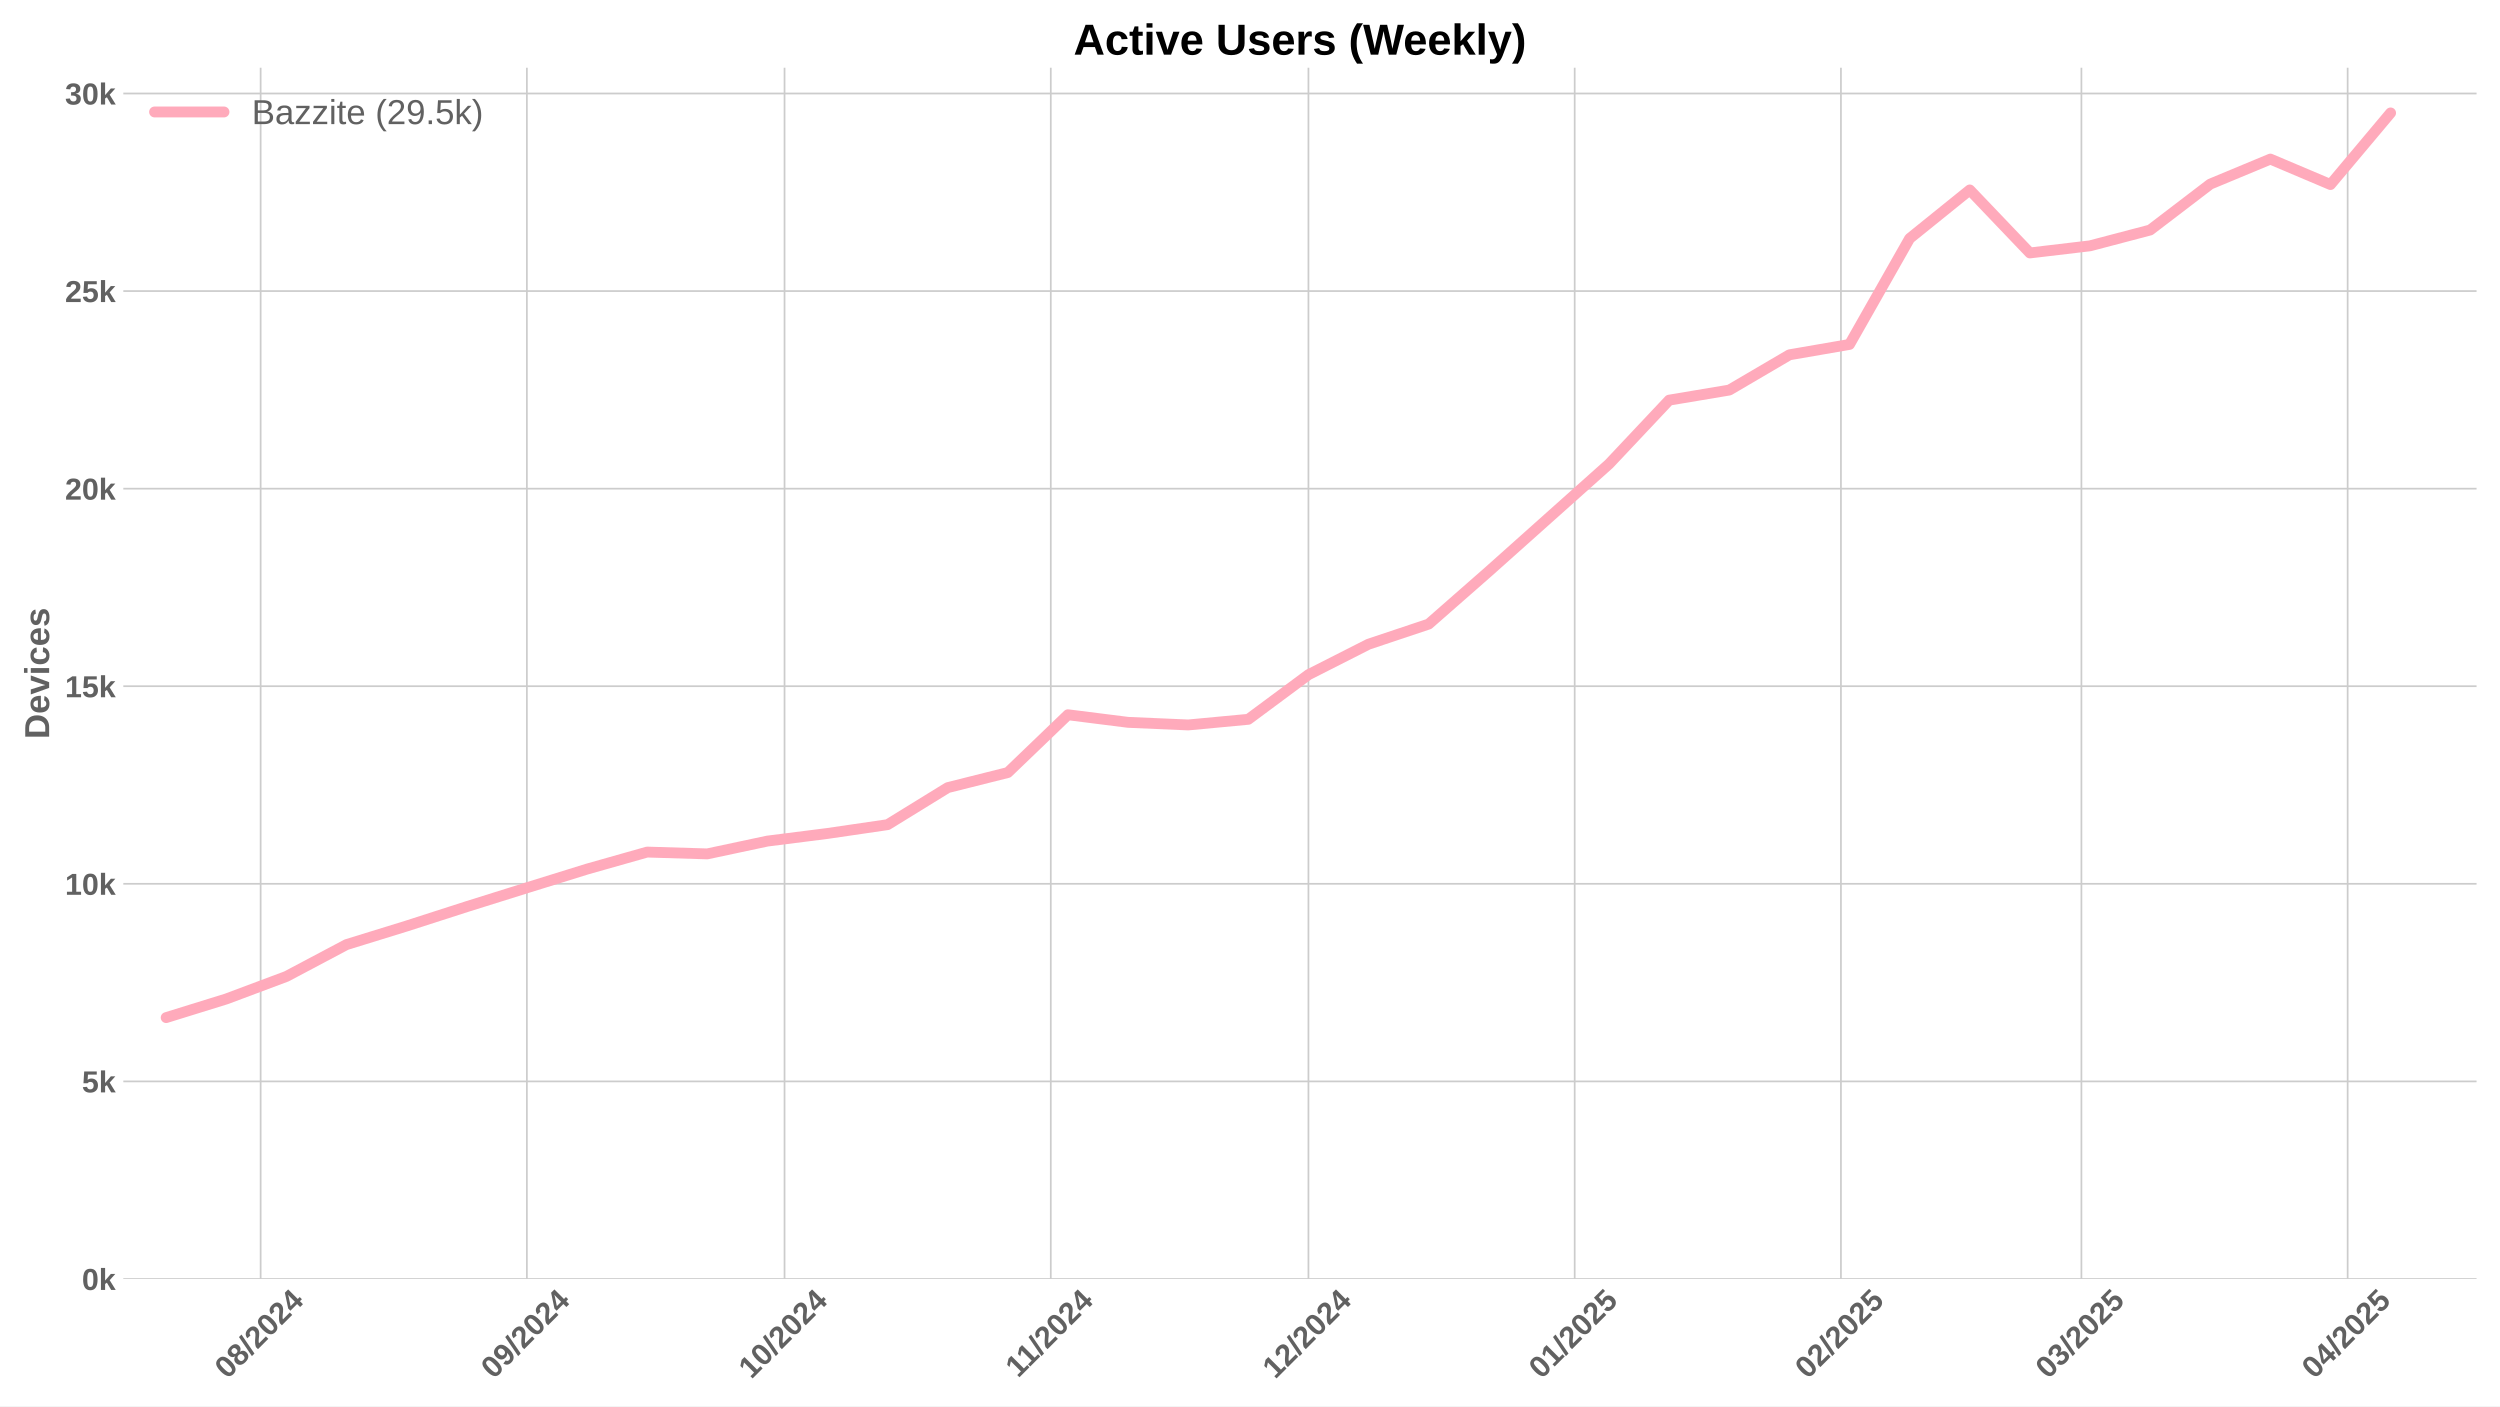
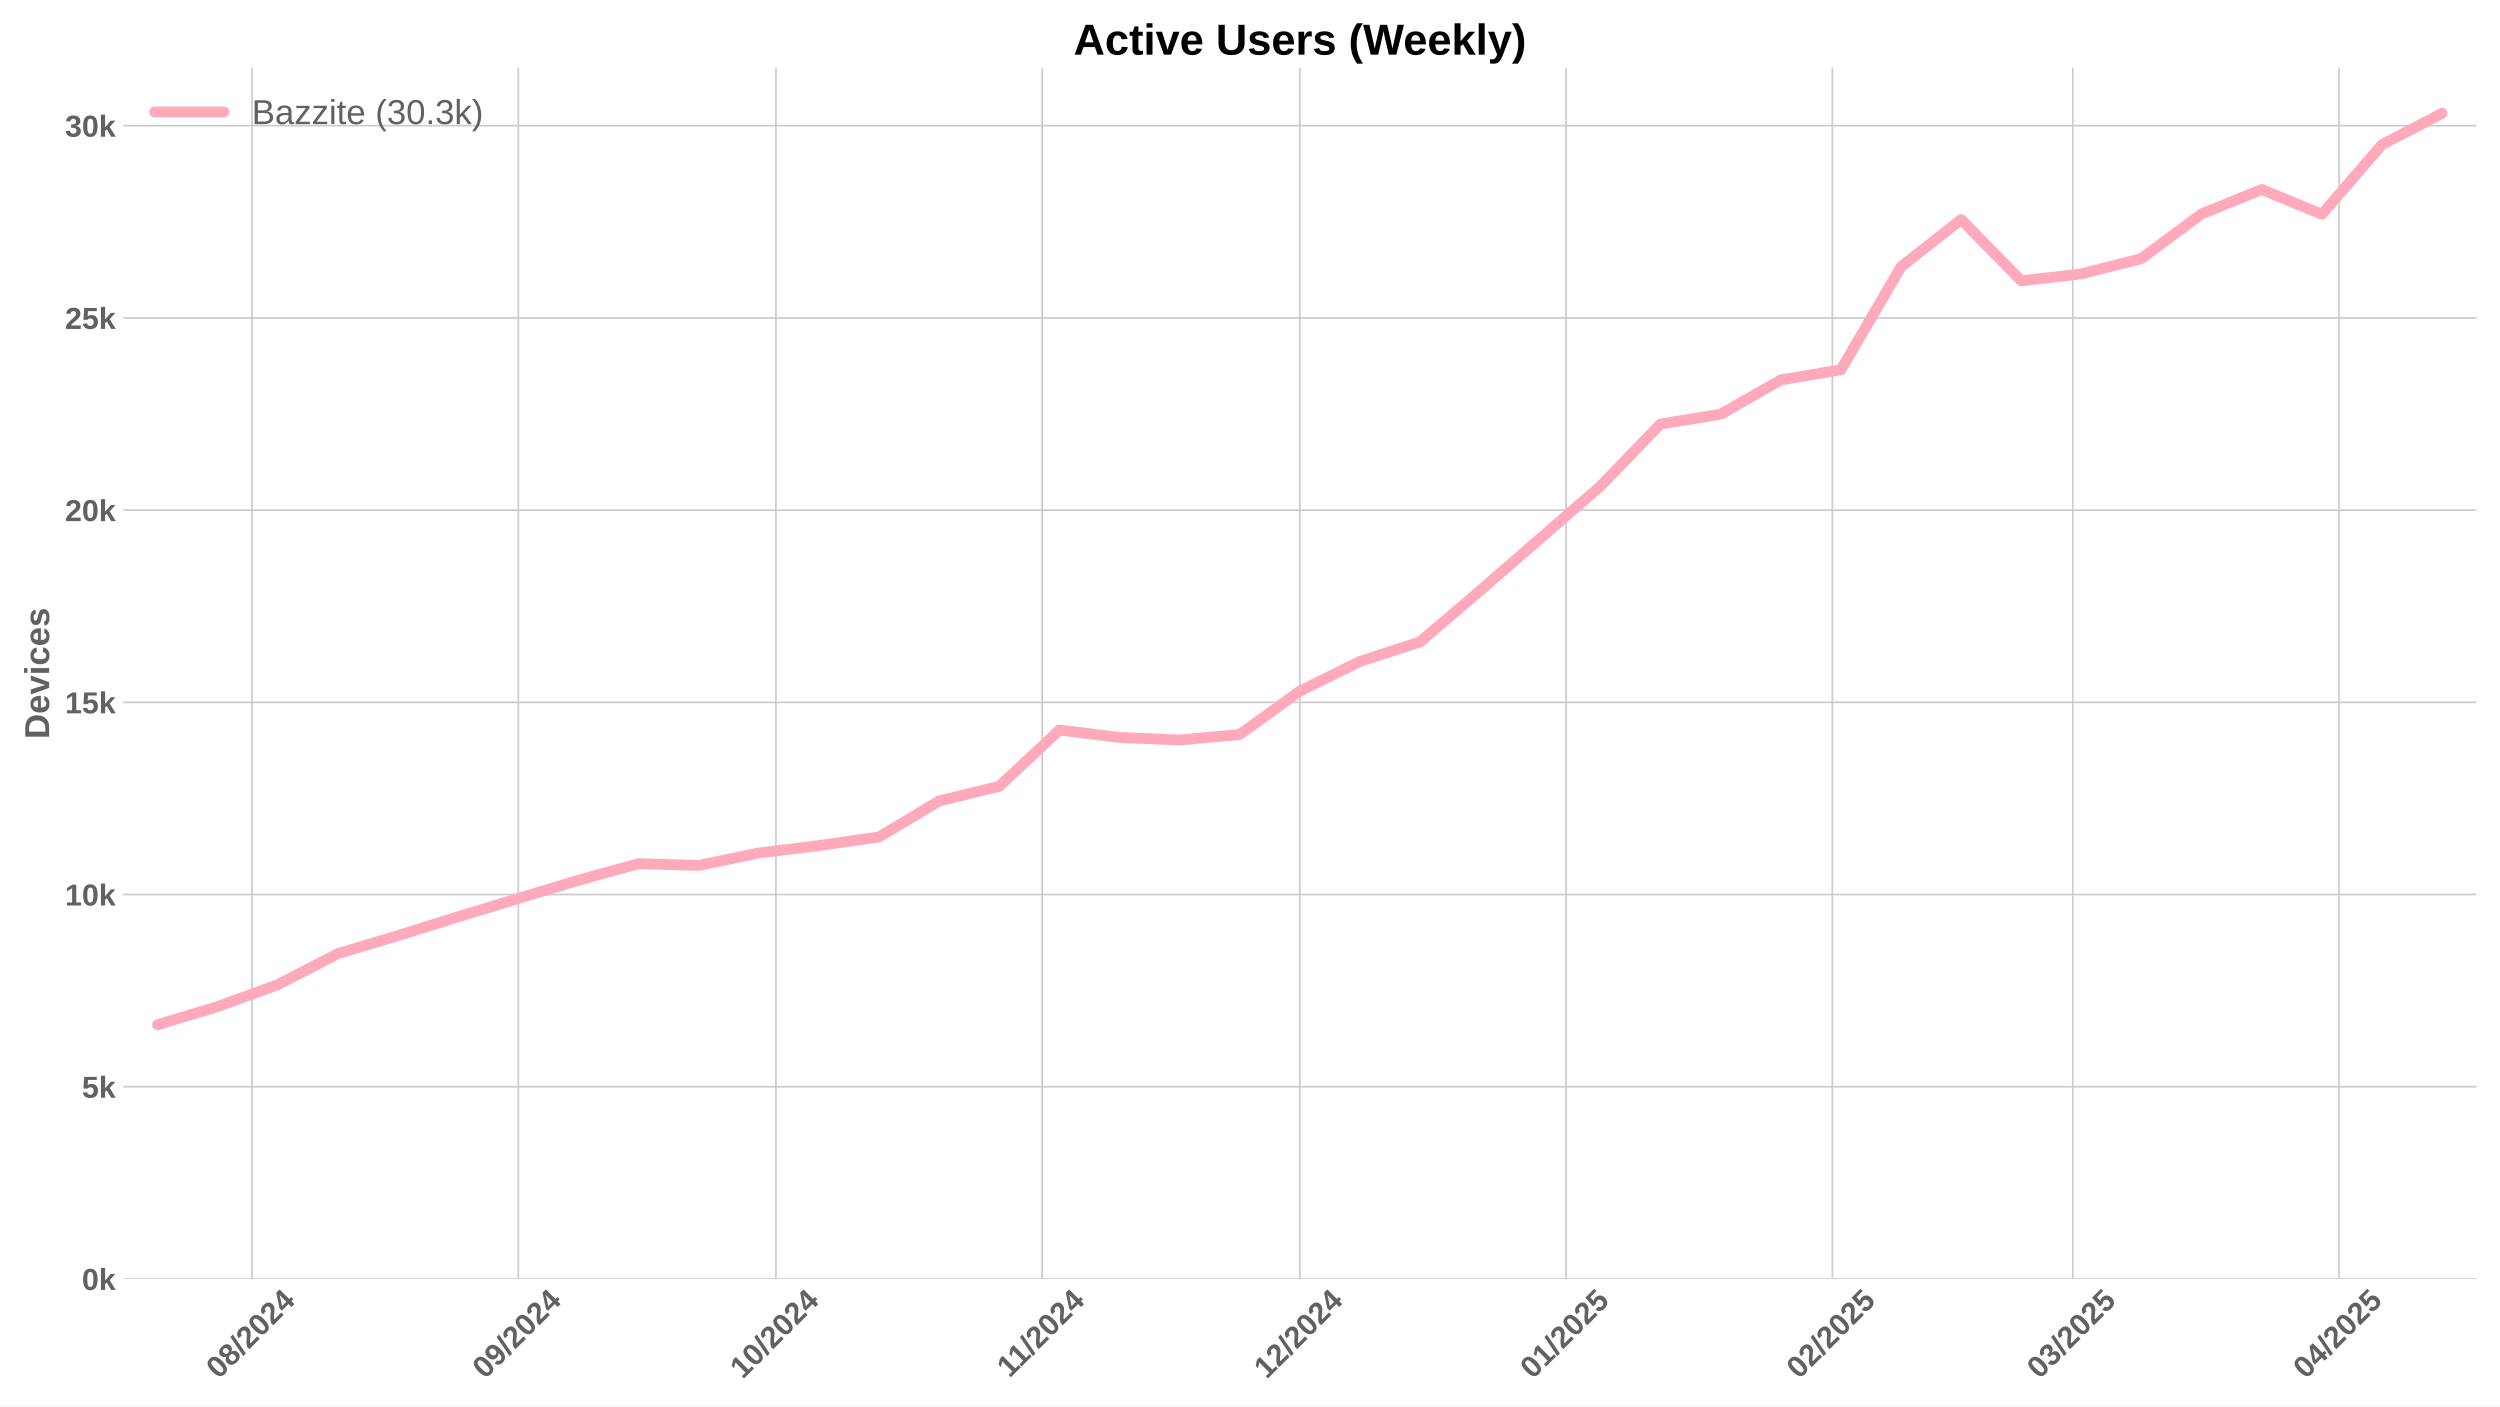
<svg xmlns="http://www.w3.org/2000/svg" xmlns:xlink="http://www.w3.org/1999/xlink" width="1152pt" height="648pt" viewBox="0 0 1152 648" version="1.1">
  <defs>
    <style type="text/css">*{stroke-linejoin: round; stroke-linecap: butt}</style>
  </defs>
  <g id="figure_1">
    <g id="patch_1">
      <path d="M 0 648  L 1152 648  L 1152 0  L 0 0  z " style="fill: #ffffff" />
    </g>
    <g id="axes_1">
      <g id="patch_2">
        <path d="M 56.82 589.343  L 1141.2 589.343  L 1141.2 31.2  L 56.82 31.2  z " style="fill: #ffffff" />
      </g>
      <g id="matplotlib.axis_1">
        <g id="xtick_1">
          <g id="line2d_1">
-             <path d="M 120.104 589.343  L 120.104 31.2  " clip-path="url(#pe044292958)" style="fill: none; stroke: #cccccc; stroke-width: 0.8; stroke-linecap: round" />
+             <path d="M 116.141 589.343  L 116.141 31.2  " clip-path="url(#p3fd5bdd8a4)" style="fill: none; stroke: #cccccc; stroke-width: 0.8; stroke-linecap: round" />
          </g>
          <g id="line2d_2" />
          <g id="text_1">
-             <g style="fill: #616161" transform="translate(104.7738 635.7977) rotate(-45) scale(0.14 -0.14)">
+             <g style="fill: #616161" transform="translate(100.8109 635.7977) rotate(-45) scale(0.14 -0.14)">
              <defs>
                <path id="LiberationSans-Bold-30" d="M 3297 2203  Q 3297 1088 2914 512  Q 2531 -63 1766 -63  Q 253 -63 253 2203  Q 253 2994 418 3494  Q 584 3994 915 4231  Q 1247 4469 1791 4469  Q 2572 4469 2934 3903  Q 3297 3338 3297 2203  z M 2416 2203  Q 2416 2813 2356 3150  Q 2297 3488 2165 3634  Q 2034 3781 1784 3781  Q 1519 3781 1383 3632  Q 1247 3484 1189 3148  Q 1131 2813 1131 2203  Q 1131 1600 1192 1261  Q 1253 922 1386 775  Q 1519 628 1772 628  Q 2022 628 2158 783  Q 2294 938 2355 1278  Q 2416 1619 2416 2203  z " transform="scale(0.015625)" />
                <path id="LiberationSans-Bold-38" d="M 3363 1241  Q 3363 622 2953 279  Q 2544 -63 1784 -63  Q 1031 -63 617 278  Q 203 619 203 1234  Q 203 1656 447 1945  Q 691 2234 1100 2303  L 1100 2316  Q 744 2394 525 2669  Q 306 2944 306 3303  Q 306 3844 689 4156  Q 1072 4469 1772 4469  Q 2488 4469 2870 4164  Q 3253 3859 3253 3297  Q 3253 2938 3036 2666  Q 2819 2394 2453 2322  L 2453 2309  Q 2878 2241 3120 1961  Q 3363 1681 3363 1241  z M 2350 3250  Q 2350 3563 2206 3708  Q 2063 3853 1772 3853  Q 1203 3853 1203 3250  Q 1203 2619 1778 2619  Q 2066 2619 2208 2766  Q 2350 2913 2350 3250  z M 2453 1313  Q 2453 2003 1766 2003  Q 1447 2003 1276 1822  Q 1106 1641 1106 1300  Q 1106 913 1275 734  Q 1444 556 1791 556  Q 2131 556 2292 734  Q 2453 913 2453 1313  z " transform="scale(0.015625)" />
                <path id="LiberationSans-Bold-2f" d="M 63 -128  L 972 4638  L 1716 4638  L 822 -128  L 63 -128  z " transform="scale(0.015625)" />
                <path id="LiberationSans-Bold-32" d="M 222 0  L 222 609  Q 394 988 711 1347  Q 1028 1706 1509 2097  Q 1972 2472 2158 2715  Q 2344 2959 2344 3194  Q 2344 3769 1766 3769  Q 1484 3769 1336 3617  Q 1188 3466 1144 3163  L 259 3213  Q 334 3825 717 4147  Q 1100 4469 1759 4469  Q 2472 4469 2853 4144  Q 3234 3819 3234 3231  Q 3234 2922 3112 2672  Q 2991 2422 2800 2211  Q 2609 2000 2376 1815  Q 2144 1631 1925 1456  Q 1706 1281 1526 1103  Q 1347 925 1259 722  L 3303 722  L 3303 0  L 222 0  z " transform="scale(0.015625)" />
                <path id="LiberationSans-Bold-34" d="M 2938 897  L 2938 0  L 2100 0  L 2100 897  L 97 897  L 97 1556  L 1956 4403  L 2938 4403  L 2938 1550  L 3525 1550  L 3525 897  L 2938 897  z M 2100 2991  Q 2100 3159 2111 3356  Q 2122 3553 2128 3609  Q 2047 3434 1834 3103  L 813 1550  L 2100 1550  L 2100 2991  z " transform="scale(0.015625)" />
              </defs>
              <use xlink:href="#LiberationSans-Bold-30" />
              <use xlink:href="#LiberationSans-Bold-38" transform="translate(55.61523 0)" />
              <use xlink:href="#LiberationSans-Bold-2f" transform="translate(111.2305 0)" />
              <use xlink:href="#LiberationSans-Bold-32" transform="translate(139.0137 0)" />
              <use xlink:href="#LiberationSans-Bold-30" transform="translate(194.6289 0)" />
              <use xlink:href="#LiberationSans-Bold-32" transform="translate(250.2441 0)" />
              <use xlink:href="#LiberationSans-Bold-34" transform="translate(305.8594 0)" />
            </g>
          </g>
        </g>
        <g id="xtick_2">
          <g id="line2d_3">
-             <path d="M 242.789 589.343  L 242.789 31.2  " clip-path="url(#pe044292958)" style="fill: none; stroke: #cccccc; stroke-width: 0.8; stroke-linecap: round" />
+             <path d="M 238.827 589.343  L 238.827 31.2  " clip-path="url(#p3fd5bdd8a4)" style="fill: none; stroke: #cccccc; stroke-width: 0.8; stroke-linecap: round" />
          </g>
          <g id="line2d_4" />
          <g id="text_2">
-             <g style="fill: #616161" transform="translate(227.4591 635.7977) rotate(-45) scale(0.14 -0.14)">
+             <g style="fill: #616161" transform="translate(223.4962 635.7977) rotate(-45) scale(0.14 -0.14)">
              <defs>
                <path id="LiberationSans-Bold-39" d="M 3322 2272  Q 3322 1100 2894 518  Q 2466 -63 1678 -63  Q 1097 -63 767 185  Q 438 434 300 972  L 1125 1088  Q 1247 628 1688 628  Q 2056 628 2254 981  Q 2453 1334 2459 2028  Q 2341 1794 2070 1661  Q 1800 1528 1488 1528  Q 906 1528 564 1923  Q 222 2319 222 2994  Q 222 3688 623 4078  Q 1025 4469 1759 4469  Q 2550 4469 2936 3920  Q 3322 3372 3322 2272  z M 2394 2888  Q 2394 3297 2214 3539  Q 2034 3781 1738 3781  Q 1447 3781 1280 3570  Q 1113 3359 1113 2988  Q 1113 2622 1278 2401  Q 1444 2181 1741 2181  Q 2022 2181 2208 2373  Q 2394 2566 2394 2888  z " transform="scale(0.015625)" />
              </defs>
              <use xlink:href="#LiberationSans-Bold-30" />
              <use xlink:href="#LiberationSans-Bold-39" transform="translate(55.61523 0)" />
              <use xlink:href="#LiberationSans-Bold-2f" transform="translate(111.2305 0)" />
              <use xlink:href="#LiberationSans-Bold-32" transform="translate(139.0137 0)" />
              <use xlink:href="#LiberationSans-Bold-30" transform="translate(194.6289 0)" />
              <use xlink:href="#LiberationSans-Bold-32" transform="translate(250.2441 0)" />
              <use xlink:href="#LiberationSans-Bold-34" transform="translate(305.8594 0)" />
            </g>
          </g>
        </g>
        <g id="xtick_3">
          <g id="line2d_5">
-             <path d="M 361.517 589.343  L 361.517 31.2  " clip-path="url(#pe044292958)" style="fill: none; stroke: #cccccc; stroke-width: 0.8; stroke-linecap: round" />
+             <path d="M 357.554 589.343  L 357.554 31.2  " clip-path="url(#p3fd5bdd8a4)" style="fill: none; stroke: #cccccc; stroke-width: 0.8; stroke-linecap: round" />
          </g>
          <g id="line2d_6" />
          <g id="text_3">
-             <g style="fill: #616161" transform="translate(346.1869 635.7977) rotate(-45) scale(0.14 -0.14)">
+             <g style="fill: #616161" transform="translate(342.224 635.7977) rotate(-45) scale(0.14 -0.14)">
              <defs>
                <path id="LiberationSans-Bold-31" d="M 403 0  L 403 653  L 1494 653  L 1494 3656  L 438 2997  L 438 3688  L 1541 4403  L 2372 4403  L 2372 653  L 3381 653  L 3381 0  L 403 0  z " transform="scale(0.015625)" />
              </defs>
              <use xlink:href="#LiberationSans-Bold-31" />
              <use xlink:href="#LiberationSans-Bold-30" transform="translate(55.61523 0)" />
              <use xlink:href="#LiberationSans-Bold-2f" transform="translate(111.2305 0)" />
              <use xlink:href="#LiberationSans-Bold-32" transform="translate(139.0137 0)" />
              <use xlink:href="#LiberationSans-Bold-30" transform="translate(194.6289 0)" />
              <use xlink:href="#LiberationSans-Bold-32" transform="translate(250.2441 0)" />
              <use xlink:href="#LiberationSans-Bold-34" transform="translate(305.8594 0)" />
            </g>
          </g>
        </g>
        <g id="xtick_4">
          <g id="line2d_7">
-             <path d="M 484.202 589.343  L 484.202 31.2  " clip-path="url(#pe044292958)" style="fill: none; stroke: #cccccc; stroke-width: 0.8; stroke-linecap: round" />
+             <path d="M 480.24 589.343  L 480.24 31.2  " clip-path="url(#p3fd5bdd8a4)" style="fill: none; stroke: #cccccc; stroke-width: 0.8; stroke-linecap: round" />
          </g>
          <g id="line2d_8" />
          <g id="text_4">
-             <g style="fill: #616161" transform="translate(469.1444 635.2532) rotate(-45) scale(0.14 -0.14)">
+             <g style="fill: #616161" transform="translate(465.1815 635.2532) rotate(-45) scale(0.14 -0.14)">
              <use xlink:href="#LiberationSans-Bold-31" />
              <use xlink:href="#LiberationSans-Bold-31" transform="translate(50.11523 0)" />
              <use xlink:href="#LiberationSans-Bold-2f" transform="translate(105.7305 0)" />
              <use xlink:href="#LiberationSans-Bold-32" transform="translate(133.5137 0)" />
              <use xlink:href="#LiberationSans-Bold-30" transform="translate(189.1289 0)" />
              <use xlink:href="#LiberationSans-Bold-32" transform="translate(244.7441 0)" />
              <use xlink:href="#LiberationSans-Bold-34" transform="translate(300.3594 0)" />
            </g>
          </g>
        </g>
        <g id="xtick_5">
          <g id="line2d_9">
-             <path d="M 602.93 589.343  L 602.93 31.2  " clip-path="url(#pe044292958)" style="fill: none; stroke: #cccccc; stroke-width: 0.8; stroke-linecap: round" />
+             <path d="M 598.967 589.343  L 598.967 31.2  " clip-path="url(#p3fd5bdd8a4)" style="fill: none; stroke: #cccccc; stroke-width: 0.8; stroke-linecap: round" />
          </g>
          <g id="line2d_10" />
          <g id="text_5">
-             <g style="fill: #616161" transform="translate(587.5999 635.7977) rotate(-45) scale(0.14 -0.14)">
+             <g style="fill: #616161" transform="translate(583.637 635.7977) rotate(-45) scale(0.14 -0.14)">
              <use xlink:href="#LiberationSans-Bold-31" />
              <use xlink:href="#LiberationSans-Bold-32" transform="translate(55.61523 0)" />
              <use xlink:href="#LiberationSans-Bold-2f" transform="translate(111.2305 0)" />
              <use xlink:href="#LiberationSans-Bold-32" transform="translate(139.0137 0)" />
              <use xlink:href="#LiberationSans-Bold-30" transform="translate(194.6289 0)" />
              <use xlink:href="#LiberationSans-Bold-32" transform="translate(250.2441 0)" />
              <use xlink:href="#LiberationSans-Bold-34" transform="translate(305.8594 0)" />
            </g>
          </g>
        </g>
        <g id="xtick_6">
          <g id="line2d_11">
-             <path d="M 725.616 589.343  L 725.616 31.2  " clip-path="url(#pe044292958)" style="fill: none; stroke: #cccccc; stroke-width: 0.8; stroke-linecap: round" />
+             <path d="M 721.653 589.343  L 721.653 31.2  " clip-path="url(#p3fd5bdd8a4)" style="fill: none; stroke: #cccccc; stroke-width: 0.8; stroke-linecap: round" />
          </g>
          <g id="line2d_12" />
          <g id="text_6">
-             <g style="fill: #616161" transform="translate(710.2853 635.7977) rotate(-45) scale(0.14 -0.14)">
+             <g style="fill: #616161" transform="translate(706.3223 635.7977) rotate(-45) scale(0.14 -0.14)">
              <defs>
                <path id="LiberationSans-Bold-35" d="M 3381 1466  Q 3381 766 2945 351  Q 2509 -63 1750 -63  Q 1088 -63 689 235  Q 291 534 197 1100  L 1075 1172  Q 1144 891 1319 762  Q 1494 634 1759 634  Q 2088 634 2283 843  Q 2478 1053 2478 1447  Q 2478 1794 2293 2001  Q 2109 2209 1778 2209  Q 1413 2209 1181 1925  L 325 1925  L 478 4403  L 3125 4403  L 3125 3750  L 1275 3750  L 1203 2638  Q 1522 2919 2000 2919  Q 2628 2919 3004 2528  Q 3381 2138 3381 1466  z " transform="scale(0.015625)" />
              </defs>
              <use xlink:href="#LiberationSans-Bold-30" />
              <use xlink:href="#LiberationSans-Bold-31" transform="translate(55.61523 0)" />
              <use xlink:href="#LiberationSans-Bold-2f" transform="translate(111.2305 0)" />
              <use xlink:href="#LiberationSans-Bold-32" transform="translate(139.0137 0)" />
              <use xlink:href="#LiberationSans-Bold-30" transform="translate(194.6289 0)" />
              <use xlink:href="#LiberationSans-Bold-32" transform="translate(250.2441 0)" />
              <use xlink:href="#LiberationSans-Bold-35" transform="translate(305.8594 0)" />
            </g>
          </g>
        </g>
        <g id="xtick_7">
          <g id="line2d_13">
-             <path d="M 848.301 589.343  L 848.301 31.2  " clip-path="url(#pe044292958)" style="fill: none; stroke: #cccccc; stroke-width: 0.8; stroke-linecap: round" />
+             <path d="M 844.338 589.343  L 844.338 31.2  " clip-path="url(#p3fd5bdd8a4)" style="fill: none; stroke: #cccccc; stroke-width: 0.8; stroke-linecap: round" />
          </g>
          <g id="line2d_14" />
          <g id="text_7">
-             <g style="fill: #616161" transform="translate(832.9706 635.7977) rotate(-45) scale(0.14 -0.14)">
+             <g style="fill: #616161" transform="translate(829.0077 635.7977) rotate(-45) scale(0.14 -0.14)">
              <use xlink:href="#LiberationSans-Bold-30" />
              <use xlink:href="#LiberationSans-Bold-32" transform="translate(55.61523 0)" />
              <use xlink:href="#LiberationSans-Bold-2f" transform="translate(111.2305 0)" />
              <use xlink:href="#LiberationSans-Bold-32" transform="translate(139.0137 0)" />
              <use xlink:href="#LiberationSans-Bold-30" transform="translate(194.6289 0)" />
              <use xlink:href="#LiberationSans-Bold-32" transform="translate(250.2441 0)" />
              <use xlink:href="#LiberationSans-Bold-35" transform="translate(305.8594 0)" />
            </g>
          </g>
        </g>
        <g id="xtick_8">
          <g id="line2d_15">
-             <path d="M 959.113 589.343  L 959.113 31.2  " clip-path="url(#pe044292958)" style="fill: none; stroke: #cccccc; stroke-width: 0.8; stroke-linecap: round" />
+             <path d="M 955.151 589.343  L 955.151 31.2  " clip-path="url(#p3fd5bdd8a4)" style="fill: none; stroke: #cccccc; stroke-width: 0.8; stroke-linecap: round" />
          </g>
          <g id="line2d_16" />
          <g id="text_8">
-             <g style="fill: #616161" transform="translate(943.7831 635.7977) rotate(-45) scale(0.14 -0.14)">
+             <g style="fill: #616161" transform="translate(939.8202 635.7977) rotate(-45) scale(0.14 -0.14)">
              <defs>
                <path id="LiberationSans-Bold-33" d="M 3328 1222  Q 3328 603 2922 265  Q 2516 -72 1766 -72  Q 1056 -72 637 254  Q 219 581 147 1197  L 1041 1275  Q 1125 641 1763 641  Q 2078 641 2253 797  Q 2428 953 2428 1275  Q 2428 1569 2215 1725  Q 2003 1881 1584 1881  L 1278 1881  L 1278 2591  L 1566 2591  Q 1944 2591 2134 2745  Q 2325 2900 2325 3188  Q 2325 3459 2173 3614  Q 2022 3769 1731 3769  Q 1459 3769 1292 3619  Q 1125 3469 1100 3194  L 222 3256  Q 291 3825 694 4147  Q 1097 4469 1747 4469  Q 2438 4469 2827 4158  Q 3216 3847 3216 3297  Q 3216 2884 2973 2618  Q 2731 2353 2275 2266  L 2275 2253  Q 2781 2194 3054 1920  Q 3328 1647 3328 1222  z " transform="scale(0.015625)" />
              </defs>
              <use xlink:href="#LiberationSans-Bold-30" />
              <use xlink:href="#LiberationSans-Bold-33" transform="translate(55.61523 0)" />
              <use xlink:href="#LiberationSans-Bold-2f" transform="translate(111.2305 0)" />
              <use xlink:href="#LiberationSans-Bold-32" transform="translate(139.0137 0)" />
              <use xlink:href="#LiberationSans-Bold-30" transform="translate(194.6289 0)" />
              <use xlink:href="#LiberationSans-Bold-32" transform="translate(250.2441 0)" />
              <use xlink:href="#LiberationSans-Bold-35" transform="translate(305.8594 0)" />
            </g>
          </g>
        </g>
        <g id="xtick_9">
          <g id="line2d_17">
-             <path d="M 1081.799 589.343  L 1081.799 31.2  " clip-path="url(#pe044292958)" style="fill: none; stroke: #cccccc; stroke-width: 0.8; stroke-linecap: round" />
+             <path d="M 1077.836 589.343  L 1077.836 31.2  " clip-path="url(#p3fd5bdd8a4)" style="fill: none; stroke: #cccccc; stroke-width: 0.8; stroke-linecap: round" />
          </g>
          <g id="line2d_18" />
          <g id="text_9">
-             <g style="fill: #616161" transform="translate(1066.468 635.7977) rotate(-45) scale(0.14 -0.14)">
+             <g style="fill: #616161" transform="translate(1062.506 635.7977) rotate(-45) scale(0.14 -0.14)">
              <use xlink:href="#LiberationSans-Bold-30" />
              <use xlink:href="#LiberationSans-Bold-34" transform="translate(55.61523 0)" />
              <use xlink:href="#LiberationSans-Bold-2f" transform="translate(111.2305 0)" />
              <use xlink:href="#LiberationSans-Bold-32" transform="translate(139.0137 0)" />
              <use xlink:href="#LiberationSans-Bold-30" transform="translate(194.6289 0)" />
              <use xlink:href="#LiberationSans-Bold-32" transform="translate(250.2441 0)" />
              <use xlink:href="#LiberationSans-Bold-35" transform="translate(305.8594 0)" />
            </g>
          </g>
        </g>
      </g>
      <g id="matplotlib.axis_2">
        <g id="ytick_1">
          <g id="line2d_19">
-             <path d="M 56.82 589.343  L 1141.2 589.343  " clip-path="url(#pe044292958)" style="fill: none; stroke: #cccccc; stroke-width: 0.8; stroke-linecap: round" />
+             <path d="M 56.82 589.343  L 1141.2 589.343  " clip-path="url(#p3fd5bdd8a4)" style="fill: none; stroke: #cccccc; stroke-width: 0.8; stroke-linecap: round" />
          </g>
          <g id="line2d_20" />
          <g id="text_10">
            <g style="fill: #616161" transform="translate(37.74938 594.416) scale(0.14 -0.14)">
              <defs>
                <path id="LiberationSans-Bold-6b" d="M 2606 0  L 1703 1531  L 1325 1269  L 1325 0  L 447 0  L 447 4638  L 1325 4638  L 1325 1981  L 2531 3381  L 3475 3381  L 2288 2063  L 3566 0  L 2606 0  z " transform="scale(0.015625)" />
              </defs>
              <use xlink:href="#LiberationSans-Bold-30" />
              <use xlink:href="#LiberationSans-Bold-6b" transform="translate(55.61523 0)" />
            </g>
          </g>
        </g>
        <g id="ytick_2">
          <g id="line2d_21">
-             <path d="M 56.82 498.3  L 1141.2 498.3  " clip-path="url(#pe044292958)" style="fill: none; stroke: #cccccc; stroke-width: 0.8; stroke-linecap: round" />
+             <path d="M 56.82 500.773  L 1141.2 500.773  " clip-path="url(#p3fd5bdd8a4)" style="fill: none; stroke: #cccccc; stroke-width: 0.8; stroke-linecap: round" />
          </g>
          <g id="line2d_22" />
          <g id="text_11">
-             <g style="fill: #616161" transform="translate(37.74938 503.3729) scale(0.14 -0.14)">
+             <g style="fill: #616161" transform="translate(37.74938 505.8456) scale(0.14 -0.14)">
              <use xlink:href="#LiberationSans-Bold-35" />
              <use xlink:href="#LiberationSans-Bold-6b" transform="translate(55.61523 0)" />
            </g>
          </g>
        </g>
        <g id="ytick_3">
          <g id="line2d_23">
-             <path d="M 56.82 407.257  L 1141.2 407.257  " clip-path="url(#pe044292958)" style="fill: none; stroke: #cccccc; stroke-width: 0.8; stroke-linecap: round" />
+             <path d="M 56.82 412.202  L 1141.2 412.202  " clip-path="url(#p3fd5bdd8a4)" style="fill: none; stroke: #cccccc; stroke-width: 0.8; stroke-linecap: round" />
          </g>
          <g id="line2d_24" />
          <g id="text_12">
-             <g style="fill: #616161" transform="translate(29.96406 412.3299) scale(0.14 -0.14)">
+             <g style="fill: #616161" transform="translate(29.96406 417.2752) scale(0.14 -0.14)">
              <use xlink:href="#LiberationSans-Bold-31" />
              <use xlink:href="#LiberationSans-Bold-30" transform="translate(55.61523 0)" />
              <use xlink:href="#LiberationSans-Bold-6b" transform="translate(111.2305 0)" />
            </g>
          </g>
        </g>
        <g id="ytick_4">
          <g id="line2d_25">
-             <path d="M 56.82 316.214  L 1141.2 316.214  " clip-path="url(#pe044292958)" style="fill: none; stroke: #cccccc; stroke-width: 0.8; stroke-linecap: round" />
+             <path d="M 56.82 323.632  L 1141.2 323.632  " clip-path="url(#p3fd5bdd8a4)" style="fill: none; stroke: #cccccc; stroke-width: 0.8; stroke-linecap: round" />
          </g>
          <g id="line2d_26" />
          <g id="text_13">
-             <g style="fill: #616161" transform="translate(29.96406 321.2868) scale(0.14 -0.14)">
+             <g style="fill: #616161" transform="translate(29.96406 328.7048) scale(0.14 -0.14)">
              <use xlink:href="#LiberationSans-Bold-31" />
              <use xlink:href="#LiberationSans-Bold-35" transform="translate(55.61523 0)" />
              <use xlink:href="#LiberationSans-Bold-6b" transform="translate(111.2305 0)" />
            </g>
          </g>
        </g>
        <g id="ytick_5">
          <g id="line2d_27">
-             <path d="M 56.82 225.171  L 1141.2 225.171  " clip-path="url(#pe044292958)" style="fill: none; stroke: #cccccc; stroke-width: 0.8; stroke-linecap: round" />
+             <path d="M 56.82 235.062  L 1141.2 235.062  " clip-path="url(#p3fd5bdd8a4)" style="fill: none; stroke: #cccccc; stroke-width: 0.8; stroke-linecap: round" />
          </g>
          <g id="line2d_28" />
          <g id="text_14">
-             <g style="fill: #616161" transform="translate(29.96406 230.2437) scale(0.14 -0.14)">
+             <g style="fill: #616161" transform="translate(29.96406 240.1344) scale(0.14 -0.14)">
              <use xlink:href="#LiberationSans-Bold-32" />
              <use xlink:href="#LiberationSans-Bold-30" transform="translate(55.61523 0)" />
              <use xlink:href="#LiberationSans-Bold-6b" transform="translate(111.2305 0)" />
            </g>
          </g>
        </g>
        <g id="ytick_6">
          <g id="line2d_29">
-             <path d="M 56.82 134.128  L 1141.2 134.128  " clip-path="url(#pe044292958)" style="fill: none; stroke: #cccccc; stroke-width: 0.8; stroke-linecap: round" />
+             <path d="M 56.82 146.491  L 1141.2 146.491  " clip-path="url(#p3fd5bdd8a4)" style="fill: none; stroke: #cccccc; stroke-width: 0.8; stroke-linecap: round" />
          </g>
          <g id="line2d_30" />
          <g id="text_15">
-             <g style="fill: #616161" transform="translate(29.96406 139.2006) scale(0.14 -0.14)">
+             <g style="fill: #616161" transform="translate(29.96406 151.564) scale(0.14 -0.14)">
              <use xlink:href="#LiberationSans-Bold-32" />
              <use xlink:href="#LiberationSans-Bold-35" transform="translate(55.61523 0)" />
              <use xlink:href="#LiberationSans-Bold-6b" transform="translate(111.2305 0)" />
            </g>
          </g>
        </g>
        <g id="ytick_7">
          <g id="line2d_31">
-             <path d="M 56.82 43.085  L 1141.2 43.085  " clip-path="url(#pe044292958)" style="fill: none; stroke: #cccccc; stroke-width: 0.8; stroke-linecap: round" />
+             <path d="M 56.82 57.921  L 1141.2 57.921  " clip-path="url(#p3fd5bdd8a4)" style="fill: none; stroke: #cccccc; stroke-width: 0.8; stroke-linecap: round" />
          </g>
          <g id="line2d_32" />
          <g id="text_16">
-             <g style="fill: #616161" transform="translate(29.96406 48.15758) scale(0.14 -0.14)">
+             <g style="fill: #616161" transform="translate(29.96406 62.99362) scale(0.14 -0.14)">
              <use xlink:href="#LiberationSans-Bold-33" />
              <use xlink:href="#LiberationSans-Bold-30" transform="translate(55.61523 0)" />
              <use xlink:href="#LiberationSans-Bold-6b" transform="translate(111.2305 0)" />
            </g>
          </g>
        </g>
        <g id="text_17">
          <g style="fill: #616161" transform="translate(22.64406 340.5153) rotate(-90) scale(0.16 -0.16)">
            <defs>
              <path id="LiberationSans-Bold-44" d="M 4353 2234  Q 4353 1553 4086 1045  Q 3819 538 3330 269  Q 2841 0 2209 0  L 428 0  L 428 4403  L 2022 4403  Q 3134 4403 3743 3842  Q 4353 3281 4353 2234  z M 3425 2234  Q 3425 2944 3056 3317  Q 2688 3691 2003 3691  L 1350 3691  L 1350 713  L 2131 713  Q 2725 713 3075 1122  Q 3425 1531 3425 2234  z " transform="scale(0.015625)" />
              <path id="LiberationSans-Bold-65" d="M 1831 -63  Q 1069 -63 659 389  Q 250 841 250 1706  Q 250 2544 665 2994  Q 1081 3444 1844 3444  Q 2572 3444 2956 2961  Q 3341 2478 3341 1547  L 3341 1522  L 1172 1522  Q 1172 1028 1355 776  Q 1538 525 1875 525  Q 2341 525 2463 928  L 3291 856  Q 2931 -63 1831 -63  z M 1831 2891  Q 1522 2891 1355 2675  Q 1188 2459 1178 2072  L 2491 2072  Q 2466 2481 2294 2686  Q 2122 2891 1831 2891  z " transform="scale(0.015625)" />
              <path id="LiberationSans-Bold-76" d="M 2284 0  L 1234 0  L 25 3381  L 953 3381  L 1544 1491  Q 1591 1334 1766 709  Q 1797 838 1894 1159  Q 1991 1481 2613 3381  L 3531 3381  L 2284 0  z " transform="scale(0.015625)" />
              <path id="LiberationSans-Bold-69" d="M 447 3991  L 447 4638  L 1325 4638  L 1325 3991  L 447 3991  z M 447 0  L 447 3381  L 1325 3381  L 1325 0  L 447 0  z " transform="scale(0.015625)" />
              <path id="LiberationSans-Bold-63" d="M 1856 -63  Q 1088 -63 669 395  Q 250 853 250 1672  Q 250 2509 672 2976  Q 1094 3444 1869 3444  Q 2466 3444 2856 3144  Q 3247 2844 3347 2316  L 2463 2272  Q 2425 2531 2275 2686  Q 2125 2841 1850 2841  Q 1172 2841 1172 1706  Q 1172 538 1863 538  Q 2113 538 2281 695  Q 2450 853 2491 1166  L 3372 1125  Q 3325 778 3123 506  Q 2922 234 2594 85  Q 2266 -63 1856 -63  z " transform="scale(0.015625)" />
              <path id="LiberationSans-Bold-73" d="M 3297 988  Q 3297 497 2895 217  Q 2494 -63 1784 -63  Q 1088 -63 717 157  Q 347 378 225 844  L 997 959  Q 1063 719 1223 619  Q 1384 519 1784 519  Q 2153 519 2322 612  Q 2491 706 2491 906  Q 2491 1069 2355 1164  Q 2219 1259 1894 1325  Q 1150 1472 890 1598  Q 631 1725 495 1926  Q 359 2128 359 2422  Q 359 2906 732 3176  Q 1106 3447 1791 3447  Q 2394 3447 2761 3212  Q 3128 2978 3219 2534  L 2441 2453  Q 2403 2659 2256 2761  Q 2109 2863 1791 2863  Q 1478 2863 1322 2783  Q 1166 2703 1166 2516  Q 1166 2369 1286 2283  Q 1406 2197 1691 2141  Q 2088 2059 2395 1973  Q 2703 1888 2889 1769  Q 3075 1650 3186 1464  Q 3297 1278 3297 988  z " transform="scale(0.015625)" />
            </defs>
            <use xlink:href="#LiberationSans-Bold-44" />
            <use xlink:href="#LiberationSans-Bold-65" transform="translate(72.2168 0)" />
            <use xlink:href="#LiberationSans-Bold-76" transform="translate(127.832 0)" />
            <use xlink:href="#LiberationSans-Bold-69" transform="translate(183.4473 0)" />
            <use xlink:href="#LiberationSans-Bold-63" transform="translate(211.2305 0)" />
            <use xlink:href="#LiberationSans-Bold-65" transform="translate(266.8457 0)" />
            <use xlink:href="#LiberationSans-Bold-73" transform="translate(322.4609 0)" />
          </g>
        </g>
      </g>
      <g id="line2d_33">
-         <path d="M 76.571 468.911  L 104.274 460.317  L 131.977 449.938  L 159.68 435.262  L 187.383 426.704  L 215.086 417.782  L 242.789 409.096  L 270.493 400.483  L 298.196 392.636  L 325.899 393.473  L 353.602 387.574  L 381.305 384.059  L 409.008 379.999  L 436.711 362.937  L 464.415 355.982  L 492.118 329.361  L 519.821 332.857  L 547.524 334.058  L 575.227 331.455  L 602.93 310.897  L 630.633 296.84  L 658.337 287.572  L 686.04 263.282  L 741.446 213.809  L 769.149 184.384  L 796.852 179.74  L 824.555 163.498  L 852.258 158.709  L 879.962 109.892  L 907.665 87.532  L 935.368 116.557  L 963.071 113.279  L 990.774 105.996  L 1018.477 84.837  L 1046.18 73.311  L 1073.884 85.037  L 1101.587 52.043  " clip-path="url(#pe044292958)" style="fill: none; stroke: #ffaabb; stroke-width: 5; stroke-linecap: round" />
+         <path d="M 72.608 472.182  L 100.311 463.821  L 128.014 453.724  L 155.717 439.447  L 183.42 431.121  L 211.123 422.441  L 238.827 413.992  L 266.53 405.613  L 294.233 397.978  L 321.936 398.793  L 349.639 393.053  L 377.342 389.635  L 405.045 385.684  L 432.748 369.086  L 460.452 362.32  L 488.155 336.422  L 515.858 339.823  L 543.561 340.992  L 571.264 338.459  L 598.967 318.459  L 626.67 304.784  L 654.374 295.768  L 682.077 272.137  L 737.483 224.008  L 765.186 195.382  L 792.889 190.865  L 820.592 175.064  L 848.296 170.405  L 875.999 122.914  L 903.702 101.161  L 931.405 129.397  L 959.108 126.209  L 986.811 119.123  L 1014.514 98.539  L 1042.218 87.326  L 1069.921 98.734  L 1097.624 66.636  L 1125.327 52.199  " clip-path="url(#p3fd5bdd8a4)" style="fill: none; stroke: #ffaabb; stroke-width: 5; stroke-linecap: round" />
      </g>
      <g id="patch_3">
        <path d="M 56.82 589.343  L 56.82 31.2  " style="fill: none" />
      </g>
      <g id="patch_4">
        <path d="M 1141.2 589.343  L 1141.2 31.2  " style="fill: none" />
      </g>
      <g id="patch_5">
        <path d="M 56.82 589.343  L 1141.2 589.343  " style="fill: none" />
      </g>
      <g id="patch_6">
        <path d="M 56.82 31.2  L 1141.2 31.2  " style="fill: none" />
      </g>
      <g id="text_18">
        <g transform="translate(494.6991 25.2) scale(0.2 -0.2)">
          <defs>
            <path id="LiberationSans-Bold-41" d="M 3541 0  L 3150 1125  L 1472 1125  L 1081 0  L 159 0  L 1766 4403  L 2853 4403  L 4453 0  L 3541 0  z M 2309 3725  L 2291 3656  Q 2259 3544 2215 3400  Q 2172 3256 1678 1819  L 2944 1819  L 2509 3084  L 2375 3509  L 2309 3725  z " transform="scale(0.015625)" />
            <path id="LiberationSans-Bold-74" d="M 1313 -56  Q 925 -56 715 155  Q 506 366 506 794  L 506 2788  L 78 2788  L 78 3381  L 550 3381  L 825 4175  L 1375 4175  L 1375 3381  L 2016 3381  L 2016 2788  L 1375 2788  L 1375 1031  Q 1375 784 1469 667  Q 1563 550 1759 550  Q 1863 550 2053 594  L 2053 50  Q 1728 -56 1313 -56  z " transform="scale(0.015625)" />
            <path id="LiberationSans-Bold-20" transform="scale(0.015625)" />
            <path id="LiberationSans-Bold-55" d="M 2259 -63  Q 1350 -63 867 381  Q 384 825 384 1650  L 384 4403  L 1306 4403  L 1306 1722  Q 1306 1200 1554 929  Q 1803 659 2284 659  Q 2778 659 3043 942  Q 3309 1225 3309 1753  L 3309 4403  L 4231 4403  L 4231 1697  Q 4231 859 3714 398  Q 3197 -63 2259 -63  z " transform="scale(0.015625)" />
            <path id="LiberationSans-Bold-72" d="M 447 0  L 447 2588  Q 447 2866 439 3052  Q 431 3238 422 3381  L 1259 3381  Q 1269 3325 1284 3039  Q 1300 2753 1300 2659  L 1313 2659  Q 1441 3016 1541 3161  Q 1641 3306 1778 3376  Q 1916 3447 2122 3447  Q 2291 3447 2394 3400  L 2394 2666  Q 2181 2713 2019 2713  Q 1691 2713 1508 2447  Q 1325 2181 1325 1659  L 1325 0  L 447 0  z " transform="scale(0.015625)" />
            <path id="LiberationSans-Bold-28" d="M 1247 -1328  Q 756 -622 537 81  Q 319 784 319 1659  Q 319 2531 537 3232  Q 756 3934 1247 4638  L 2125 4638  Q 1631 3925 1407 3219  Q 1184 2513 1184 1656  Q 1184 803 1406 101  Q 1628 -600 2125 -1328  L 1247 -1328  z " transform="scale(0.015625)" />
            <path id="LiberationSans-Bold-57" d="M 4897 0  L 3803 0  L 3206 2547  Q 3097 2997 3022 3488  Q 2947 3078 2900 2864  Q 2853 2650 2234 0  L 1141 0  L 6 4403  L 941 4403  L 1578 1559  L 1722 872  Q 1809 1306 1892 1701  Q 1975 2097 2516 4403  L 3547 4403  L 4103 2059  Q 4169 1797 4325 872  L 4403 1234  L 4569 1953  L 5100 4403  L 6034 4403  L 4897 0  z " transform="scale(0.015625)" />
            <path id="LiberationSans-Bold-6c" d="M 447 0  L 447 4638  L 1325 4638  L 1325 0  L 447 0  z " transform="scale(0.015625)" />
            <path id="LiberationSans-Bold-79" d="M 884 -1328  Q 569 -1328 331 -1288  L 331 -663  Q 497 -688 634 -688  Q 822 -688 945 -628  Q 1069 -569 1167 -431  Q 1266 -294 1388 34  L 50 3381  L 978 3381  L 1509 1797  Q 1634 1456 1825 753  L 1903 1050  L 2106 1784  L 2606 3381  L 3525 3381  L 2188 -178  Q 1919 -828 1630 -1078  Q 1341 -1328 884 -1328  z " transform="scale(0.015625)" />
            <path id="LiberationSans-Bold-29" d="M 6 -1328  Q 506 -597 726 101  Q 947 800 947 1656  Q 947 2516 722 3223  Q 497 3931 6 4638  L 884 4638  Q 1378 3928 1595 3225  Q 1813 2522 1813 1659  Q 1813 791 1595 87  Q 1378 -616 884 -1328  L 6 -1328  z " transform="scale(0.015625)" />
          </defs>
          <use xlink:href="#LiberationSans-Bold-41" />
          <use xlink:href="#LiberationSans-Bold-63" transform="translate(72.2168 0)" />
          <use xlink:href="#LiberationSans-Bold-74" transform="translate(127.832 0)" />
          <use xlink:href="#LiberationSans-Bold-69" transform="translate(161.1328 0)" />
          <use xlink:href="#LiberationSans-Bold-76" transform="translate(188.916 0)" />
          <use xlink:href="#LiberationSans-Bold-65" transform="translate(244.5312 0)" />
          <use xlink:href="#LiberationSans-Bold-20" transform="translate(300.1465 0)" />
          <use xlink:href="#LiberationSans-Bold-55" transform="translate(327.9297 0)" />
          <use xlink:href="#LiberationSans-Bold-73" transform="translate(400.1465 0)" />
          <use xlink:href="#LiberationSans-Bold-65" transform="translate(455.7617 0)" />
          <use xlink:href="#LiberationSans-Bold-72" transform="translate(511.377 0)" />
          <use xlink:href="#LiberationSans-Bold-73" transform="translate(550.293 0)" />
          <use xlink:href="#LiberationSans-Bold-20" transform="translate(605.9082 0)" />
          <use xlink:href="#LiberationSans-Bold-28" transform="translate(633.6914 0)" />
          <use xlink:href="#LiberationSans-Bold-57" transform="translate(666.9922 0)" />
          <use xlink:href="#LiberationSans-Bold-65" transform="translate(759.627 0)" />
          <use xlink:href="#LiberationSans-Bold-65" transform="translate(815.2422 0)" />
          <use xlink:href="#LiberationSans-Bold-6b" transform="translate(870.8574 0)" />
          <use xlink:href="#LiberationSans-Bold-6c" transform="translate(926.4727 0)" />
          <use xlink:href="#LiberationSans-Bold-79" transform="translate(954.2559 0)" />
          <use xlink:href="#LiberationSans-Bold-29" transform="translate(1009.871 0)" />
        </g>
      </g>
      <g id="legend_1">
        <g id="line2d_34">
          <path d="M 71.22 51.595  L 87.22 51.595  L 103.22 51.595  " style="fill: none; stroke: #ffaabb; stroke-width: 5; stroke-linecap: round" />
        </g>
        <g id="text_19">
          <g style="fill: #616161" transform="translate(116.02 57.195) scale(0.16 -0.16)">
            <defs>
              <path id="LiberationSans-42" d="M 3931 1241  Q 3931 653 3503 326  Q 3075 0 2313 0  L 525 0  L 525 4403  L 2125 4403  Q 3675 4403 3675 3334  Q 3675 2944 3456 2678  Q 3238 2413 2838 2322  Q 3363 2259 3647 1970  Q 3931 1681 3931 1241  z M 3075 3263  Q 3075 3619 2831 3772  Q 2588 3925 2125 3925  L 1122 3925  L 1122 2531  L 2125 2531  Q 2603 2531 2839 2711  Q 3075 2891 3075 3263  z M 3328 1288  Q 3328 2066 2234 2066  L 1122 2066  L 1122 478  L 2281 478  Q 2828 478 3078 681  Q 3328 884 3328 1288  z " transform="scale(0.015625)" />
              <path id="LiberationSans-61" d="M 1294 -63  Q 784 -63 528 206  Q 272 475 272 944  Q 272 1469 617 1750  Q 963 2031 1731 2050  L 2491 2063  L 2491 2247  Q 2491 2659 2316 2837  Q 2141 3016 1766 3016  Q 1388 3016 1216 2887  Q 1044 2759 1009 2478  L 422 2531  Q 566 3444 1778 3444  Q 2416 3444 2737 3151  Q 3059 2859 3059 2306  L 3059 850  Q 3059 600 3125 473  Q 3191 347 3375 347  Q 3456 347 3559 369  L 3559 19  Q 3347 -31 3125 -31  Q 2813 -31 2670 133  Q 2528 297 2509 647  L 2491 647  Q 2275 259 1989 98  Q 1703 -63 1294 -63  z M 1422 359  Q 1731 359 1972 500  Q 2213 641 2352 886  Q 2491 1131 2491 1391  L 2491 1669  L 1875 1656  Q 1478 1650 1273 1575  Q 1069 1500 959 1344  Q 850 1188 850 934  Q 850 659 998 509  Q 1147 359 1422 359  z " transform="scale(0.015625)" />
              <path id="LiberationSans-7a" d="M 259 0  L 259 428  L 2150 2947  L 366 2947  L 366 3381  L 2816 3381  L 2816 2953  L 922 434  L 2881 434  L 2881 0  L 259 0  z " transform="scale(0.015625)" />
              <path id="LiberationSans-69" d="M 428 4100  L 428 4638  L 991 4638  L 991 4100  L 428 4100  z M 428 0  L 428 3381  L 991 3381  L 991 0  L 428 0  z " transform="scale(0.015625)" />
              <path id="LiberationSans-74" d="M 1731 25  Q 1453 -50 1163 -50  Q 488 -50 488 716  L 488 2972  L 97 2972  L 97 3381  L 509 3381  L 675 4138  L 1050 4138  L 1050 3381  L 1675 3381  L 1675 2972  L 1050 2972  L 1050 838  Q 1050 594 1129 495  Q 1209 397 1406 397  Q 1519 397 1731 441  L 1731 25  z " transform="scale(0.015625)" />
              <path id="LiberationSans-65" d="M 863 1572  Q 863 991 1103 675  Q 1344 359 1806 359  Q 2172 359 2392 506  Q 2613 653 2691 878  L 3184 738  Q 2881 -63 1806 -63  Q 1056 -63 664 384  Q 272 831 272 1713  Q 272 2550 664 2997  Q 1056 3444 1784 3444  Q 3275 3444 3275 1647  L 3275 1572  L 863 1572  z M 2694 2003  Q 2647 2538 2422 2783  Q 2197 3028 1775 3028  Q 1366 3028 1127 2754  Q 888 2481 869 2003  L 2694 2003  z " transform="scale(0.015625)" />
              <path id="LiberationSans-20" transform="scale(0.015625)" />
              <path id="LiberationSans-28" d="M 397 1663  Q 397 2566 680 3284  Q 963 4003 1550 4638  L 2094 4638  Q 1509 3988 1236 3256  Q 963 2525 963 1656  Q 963 791 1233 62  Q 1503 -666 2094 -1325  L 1550 -1325  Q 959 -688 678 32  Q 397 753 397 1650  L 397 1663  z " transform="scale(0.015625)" />
-               <path id="LiberationSans-32" d="M 322 0  L 322 397  Q 481 763 711 1042  Q 941 1322 1194 1548  Q 1447 1775 1695 1969  Q 1944 2163 2144 2356  Q 2344 2550 2467 2762  Q 2591 2975 2591 3244  Q 2591 3606 2378 3806  Q 2166 4006 1788 4006  Q 1428 4006 1195 3811  Q 963 3616 922 3263  L 347 3316  Q 409 3844 795 4156  Q 1181 4469 1788 4469  Q 2453 4469 2811 4155  Q 3169 3841 3169 3263  Q 3169 3006 3051 2753  Q 2934 2500 2703 2247  Q 2472 1994 1819 1463  Q 1459 1169 1246 933  Q 1034 697 941 478  L 3238 478  L 3238 0  L 322 0  z " transform="scale(0.015625)" />
-               <path id="LiberationSans-39" d="M 3256 2291  Q 3256 1156 2842 546  Q 2428 -63 1663 -63  Q 1147 -63 836 154  Q 525 372 391 856  L 928 941  Q 1097 391 1672 391  Q 2156 391 2422 841  Q 2688 1291 2700 2125  Q 2575 1844 2272 1673  Q 1969 1503 1606 1503  Q 1013 1503 656 1909  Q 300 2316 300 2988  Q 300 3678 687 4073  Q 1075 4469 1766 4469  Q 2500 4469 2878 3925  Q 3256 3381 3256 2291  z M 2644 2834  Q 2644 3366 2400 3689  Q 2156 4013 1747 4013  Q 1341 4013 1106 3736  Q 872 3459 872 2988  Q 872 2506 1106 2226  Q 1341 1947 1741 1947  Q 1984 1947 2193 2058  Q 2403 2169 2523 2372  Q 2644 2575 2644 2834  z " transform="scale(0.015625)" />
+               <path id="LiberationSans-33" d="M 3278 1216  Q 3278 606 2890 271  Q 2503 -63 1784 -63  Q 1116 -63 717 239  Q 319 541 244 1131  L 825 1184  Q 938 403 1784 403  Q 2209 403 2451 612  Q 2694 822 2694 1234  Q 2694 1594 2417 1795  Q 2141 1997 1619 1997  L 1300 1997  L 1300 2484  L 1606 2484  Q 2069 2484 2323 2686  Q 2578 2888 2578 3244  Q 2578 3597 2370 3801  Q 2163 4006 1753 4006  Q 1381 4006 1151 3815  Q 922 3625 884 3278  L 319 3322  Q 381 3863 767 4166  Q 1153 4469 1759 4469  Q 2422 4469 2789 4161  Q 3156 3853 3156 3303  Q 3156 2881 2920 2617  Q 2684 2353 2234 2259  L 2234 2247  Q 2728 2194 3003 1916  Q 3278 1638 3278 1216  z " transform="scale(0.015625)" />
+               <path id="LiberationSans-30" d="M 3309 2203  Q 3309 1100 2920 518  Q 2531 -63 1772 -63  Q 1013 -63 631 515  Q 250 1094 250 2203  Q 250 3338 620 3903  Q 991 4469 1791 4469  Q 2569 4469 2939 3897  Q 3309 3325 3309 2203  z M 2738 2203  Q 2738 3156 2517 3584  Q 2297 4013 1791 4013  Q 1272 4013 1045 3591  Q 819 3169 819 2203  Q 819 1266 1048 831  Q 1278 397 1778 397  Q 2275 397 2506 840  Q 2738 1284 2738 2203  z " transform="scale(0.015625)" />
              <path id="LiberationSans-2e" d="M 584 0  L 584 684  L 1194 684  L 1194 0  L 584 0  z " transform="scale(0.015625)" />
-               <path id="LiberationSans-35" d="M 3291 1434  Q 3291 738 2877 337  Q 2463 -63 1728 -63  Q 1113 -63 734 206  Q 356 475 256 984  L 825 1050  Q 1003 397 1741 397  Q 2194 397 2450 670  Q 2706 944 2706 1422  Q 2706 1838 2448 2094  Q 2191 2350 1753 2350  Q 1525 2350 1328 2278  Q 1131 2206 934 2034  L 384 2034  L 531 4403  L 3034 4403  L 3034 3925  L 1044 3925  L 959 2528  Q 1325 2809 1869 2809  Q 2519 2809 2905 2428  Q 3291 2047 3291 1434  z " transform="scale(0.015625)" />
              <path id="LiberationSans-6b" d="M 2550 0  L 1406 1544  L 994 1203  L 994 0  L 431 0  L 431 4638  L 994 4638  L 994 1741  L 2478 3381  L 3138 3381  L 1766 1928  L 3209 0  L 2550 0  z " transform="scale(0.015625)" />
              <path id="LiberationSans-29" d="M 1734 1650  Q 1734 747 1451 28  Q 1169 -691 581 -1325  L 38 -1325  Q 625 -669 897 57  Q 1169 784 1169 1656  Q 1169 2528 895 3256  Q 622 3984 38 4638  L 581 4638  Q 1172 4000 1453 3279  Q 1734 2559 1734 1663  L 1734 1650  z " transform="scale(0.015625)" />
            </defs>
            <use xlink:href="#LiberationSans-42" />
            <use xlink:href="#LiberationSans-61" transform="translate(66.69922 0)" />
            <use xlink:href="#LiberationSans-7a" transform="translate(122.3145 0)" />
            <use xlink:href="#LiberationSans-7a" transform="translate(172.3145 0)" />
            <use xlink:href="#LiberationSans-69" transform="translate(222.3145 0)" />
            <use xlink:href="#LiberationSans-74" transform="translate(244.5312 0)" />
            <use xlink:href="#LiberationSans-65" transform="translate(272.3145 0)" />
            <use xlink:href="#LiberationSans-20" transform="translate(327.9297 0)" />
            <use xlink:href="#LiberationSans-28" transform="translate(355.7129 0)" />
-             <use xlink:href="#LiberationSans-32" transform="translate(389.0137 0)" />
-             <use xlink:href="#LiberationSans-39" transform="translate(444.6289 0)" />
+             <use xlink:href="#LiberationSans-33" transform="translate(389.0137 0)" />
+             <use xlink:href="#LiberationSans-30" transform="translate(444.6289 0)" />
            <use xlink:href="#LiberationSans-2e" transform="translate(500.2441 0)" />
-             <use xlink:href="#LiberationSans-35" transform="translate(528.0273 0)" />
+             <use xlink:href="#LiberationSans-33" transform="translate(528.0273 0)" />
            <use xlink:href="#LiberationSans-6b" transform="translate(583.6426 0)" />
            <use xlink:href="#LiberationSans-29" transform="translate(633.6426 0)" />
          </g>
        </g>
      </g>
    </g>
  </g>
  <defs>
-     <clipPath id="pe044292958">
+     <clipPath id="p3fd5bdd8a4">
      <rect x="56.82" y="31.2" width="1084.38" height="558.143" />
    </clipPath>
  </defs>
</svg>
